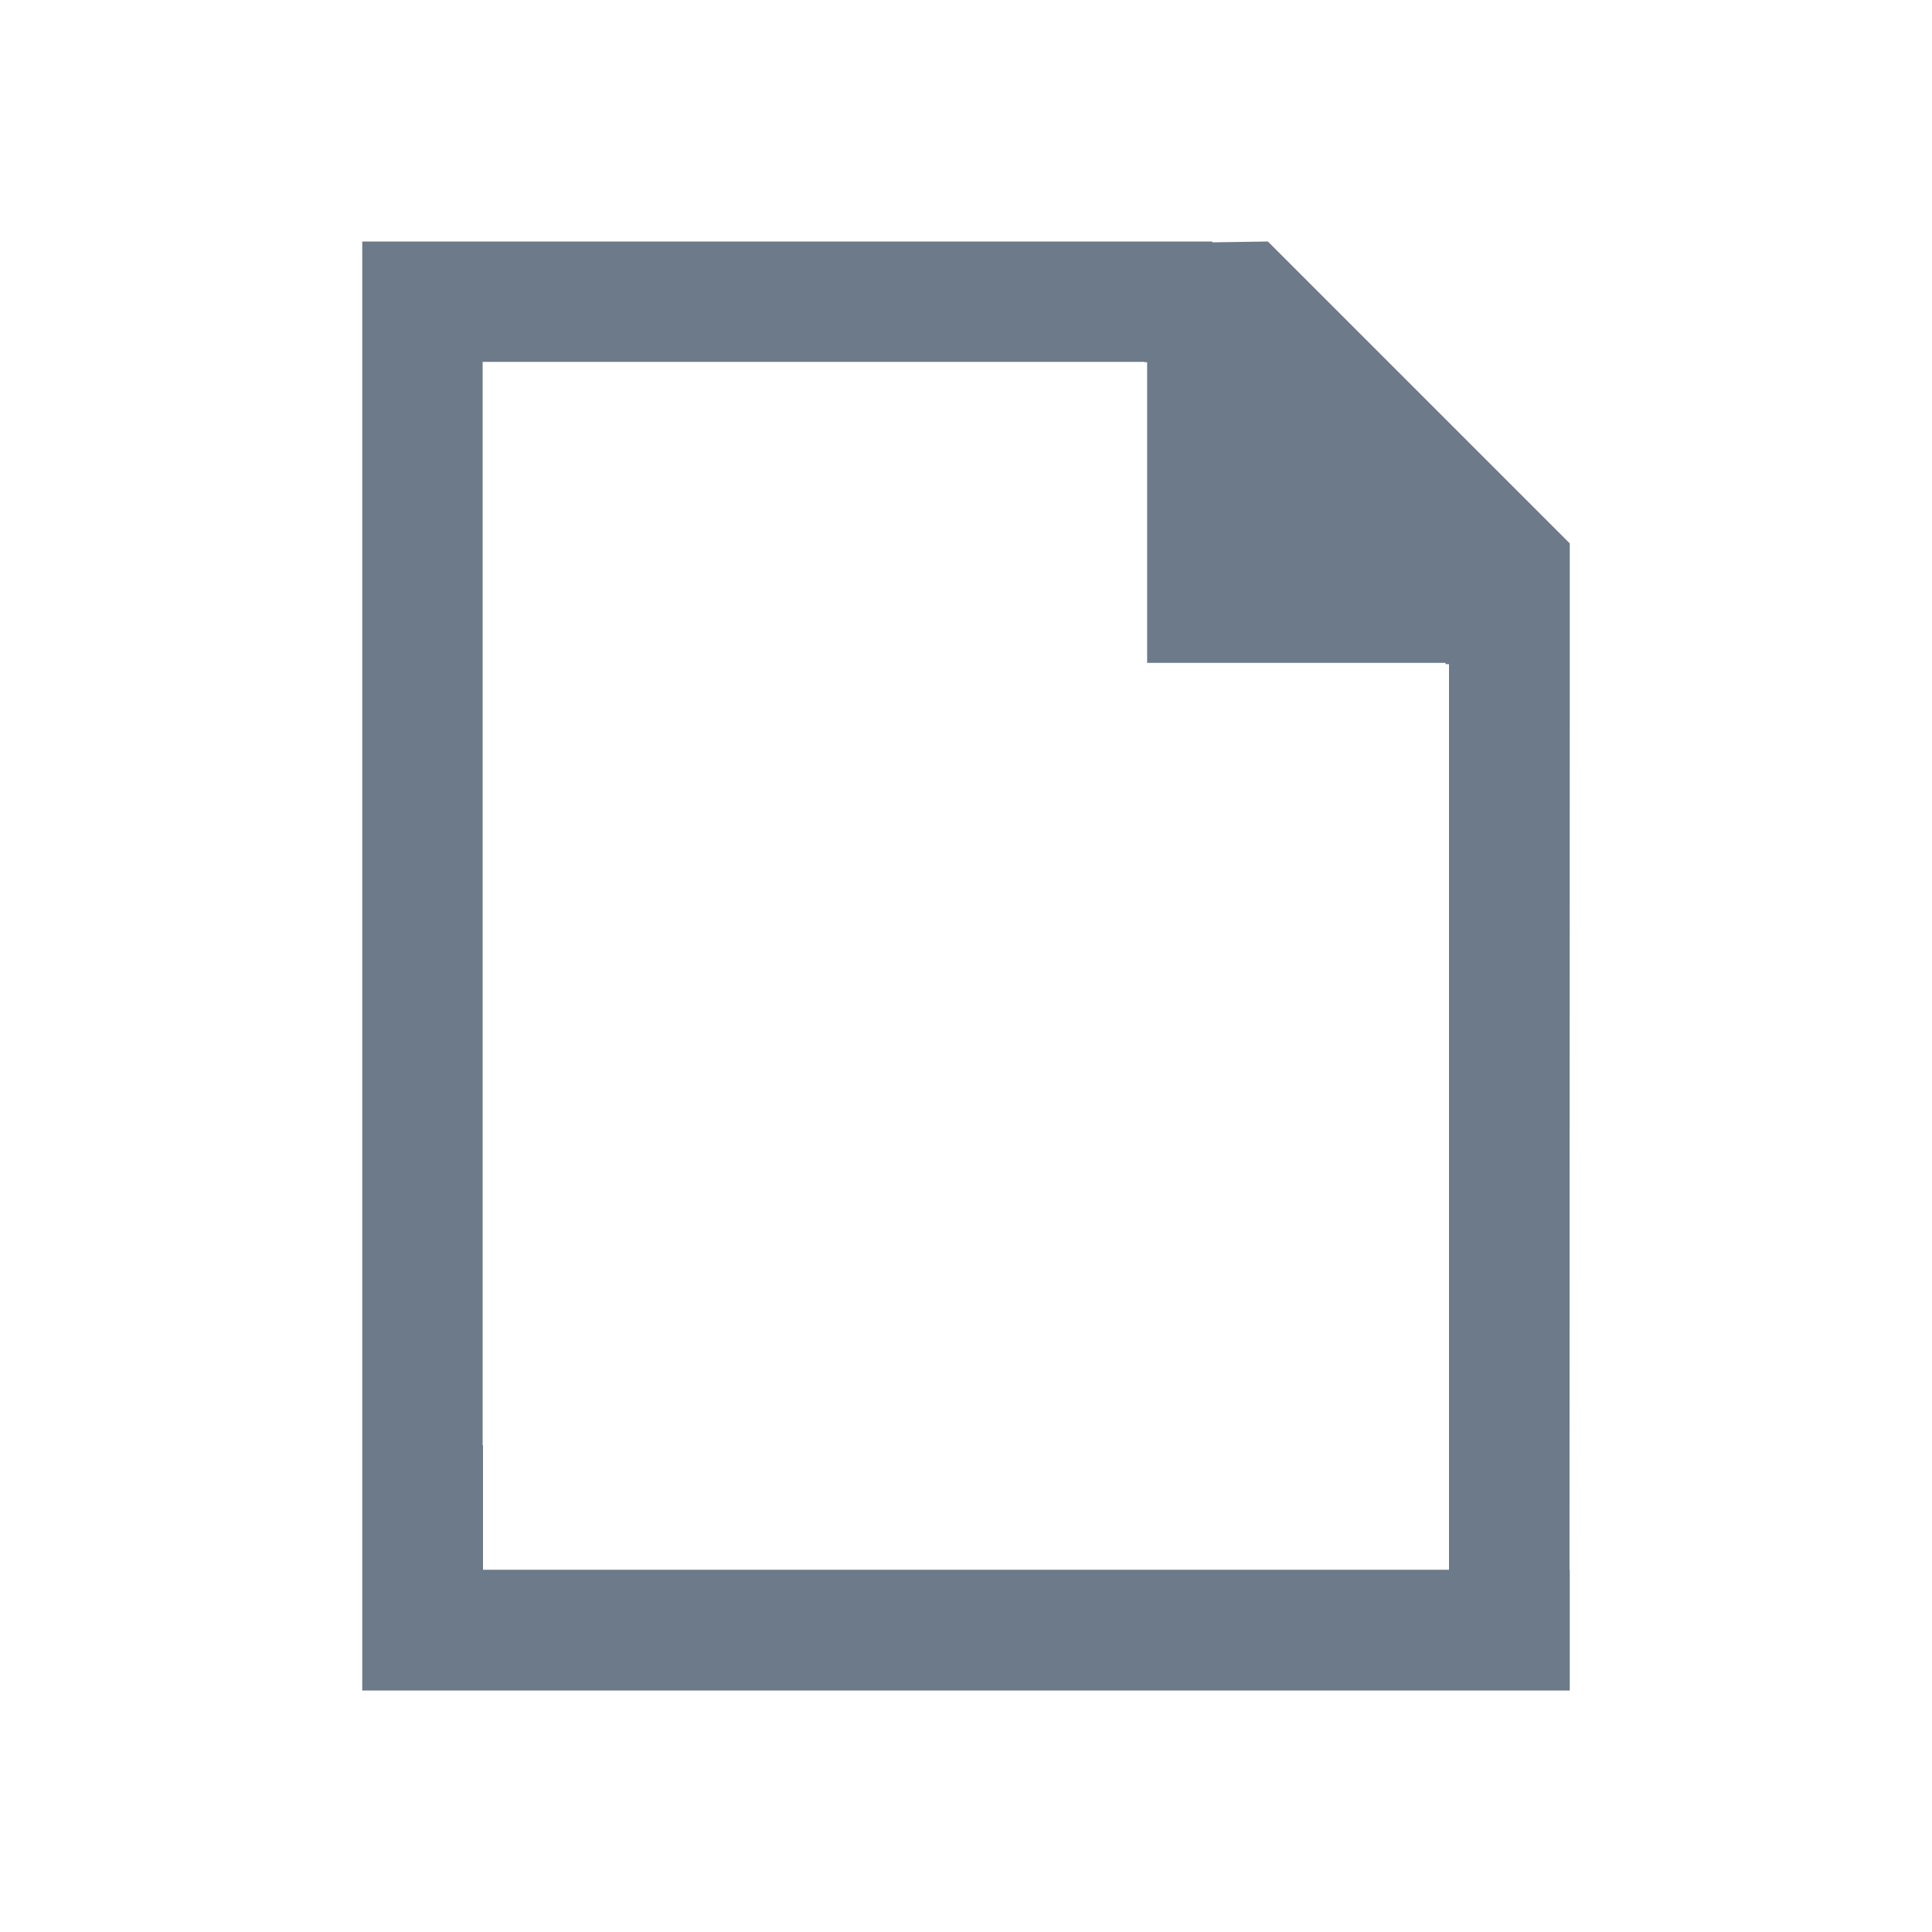
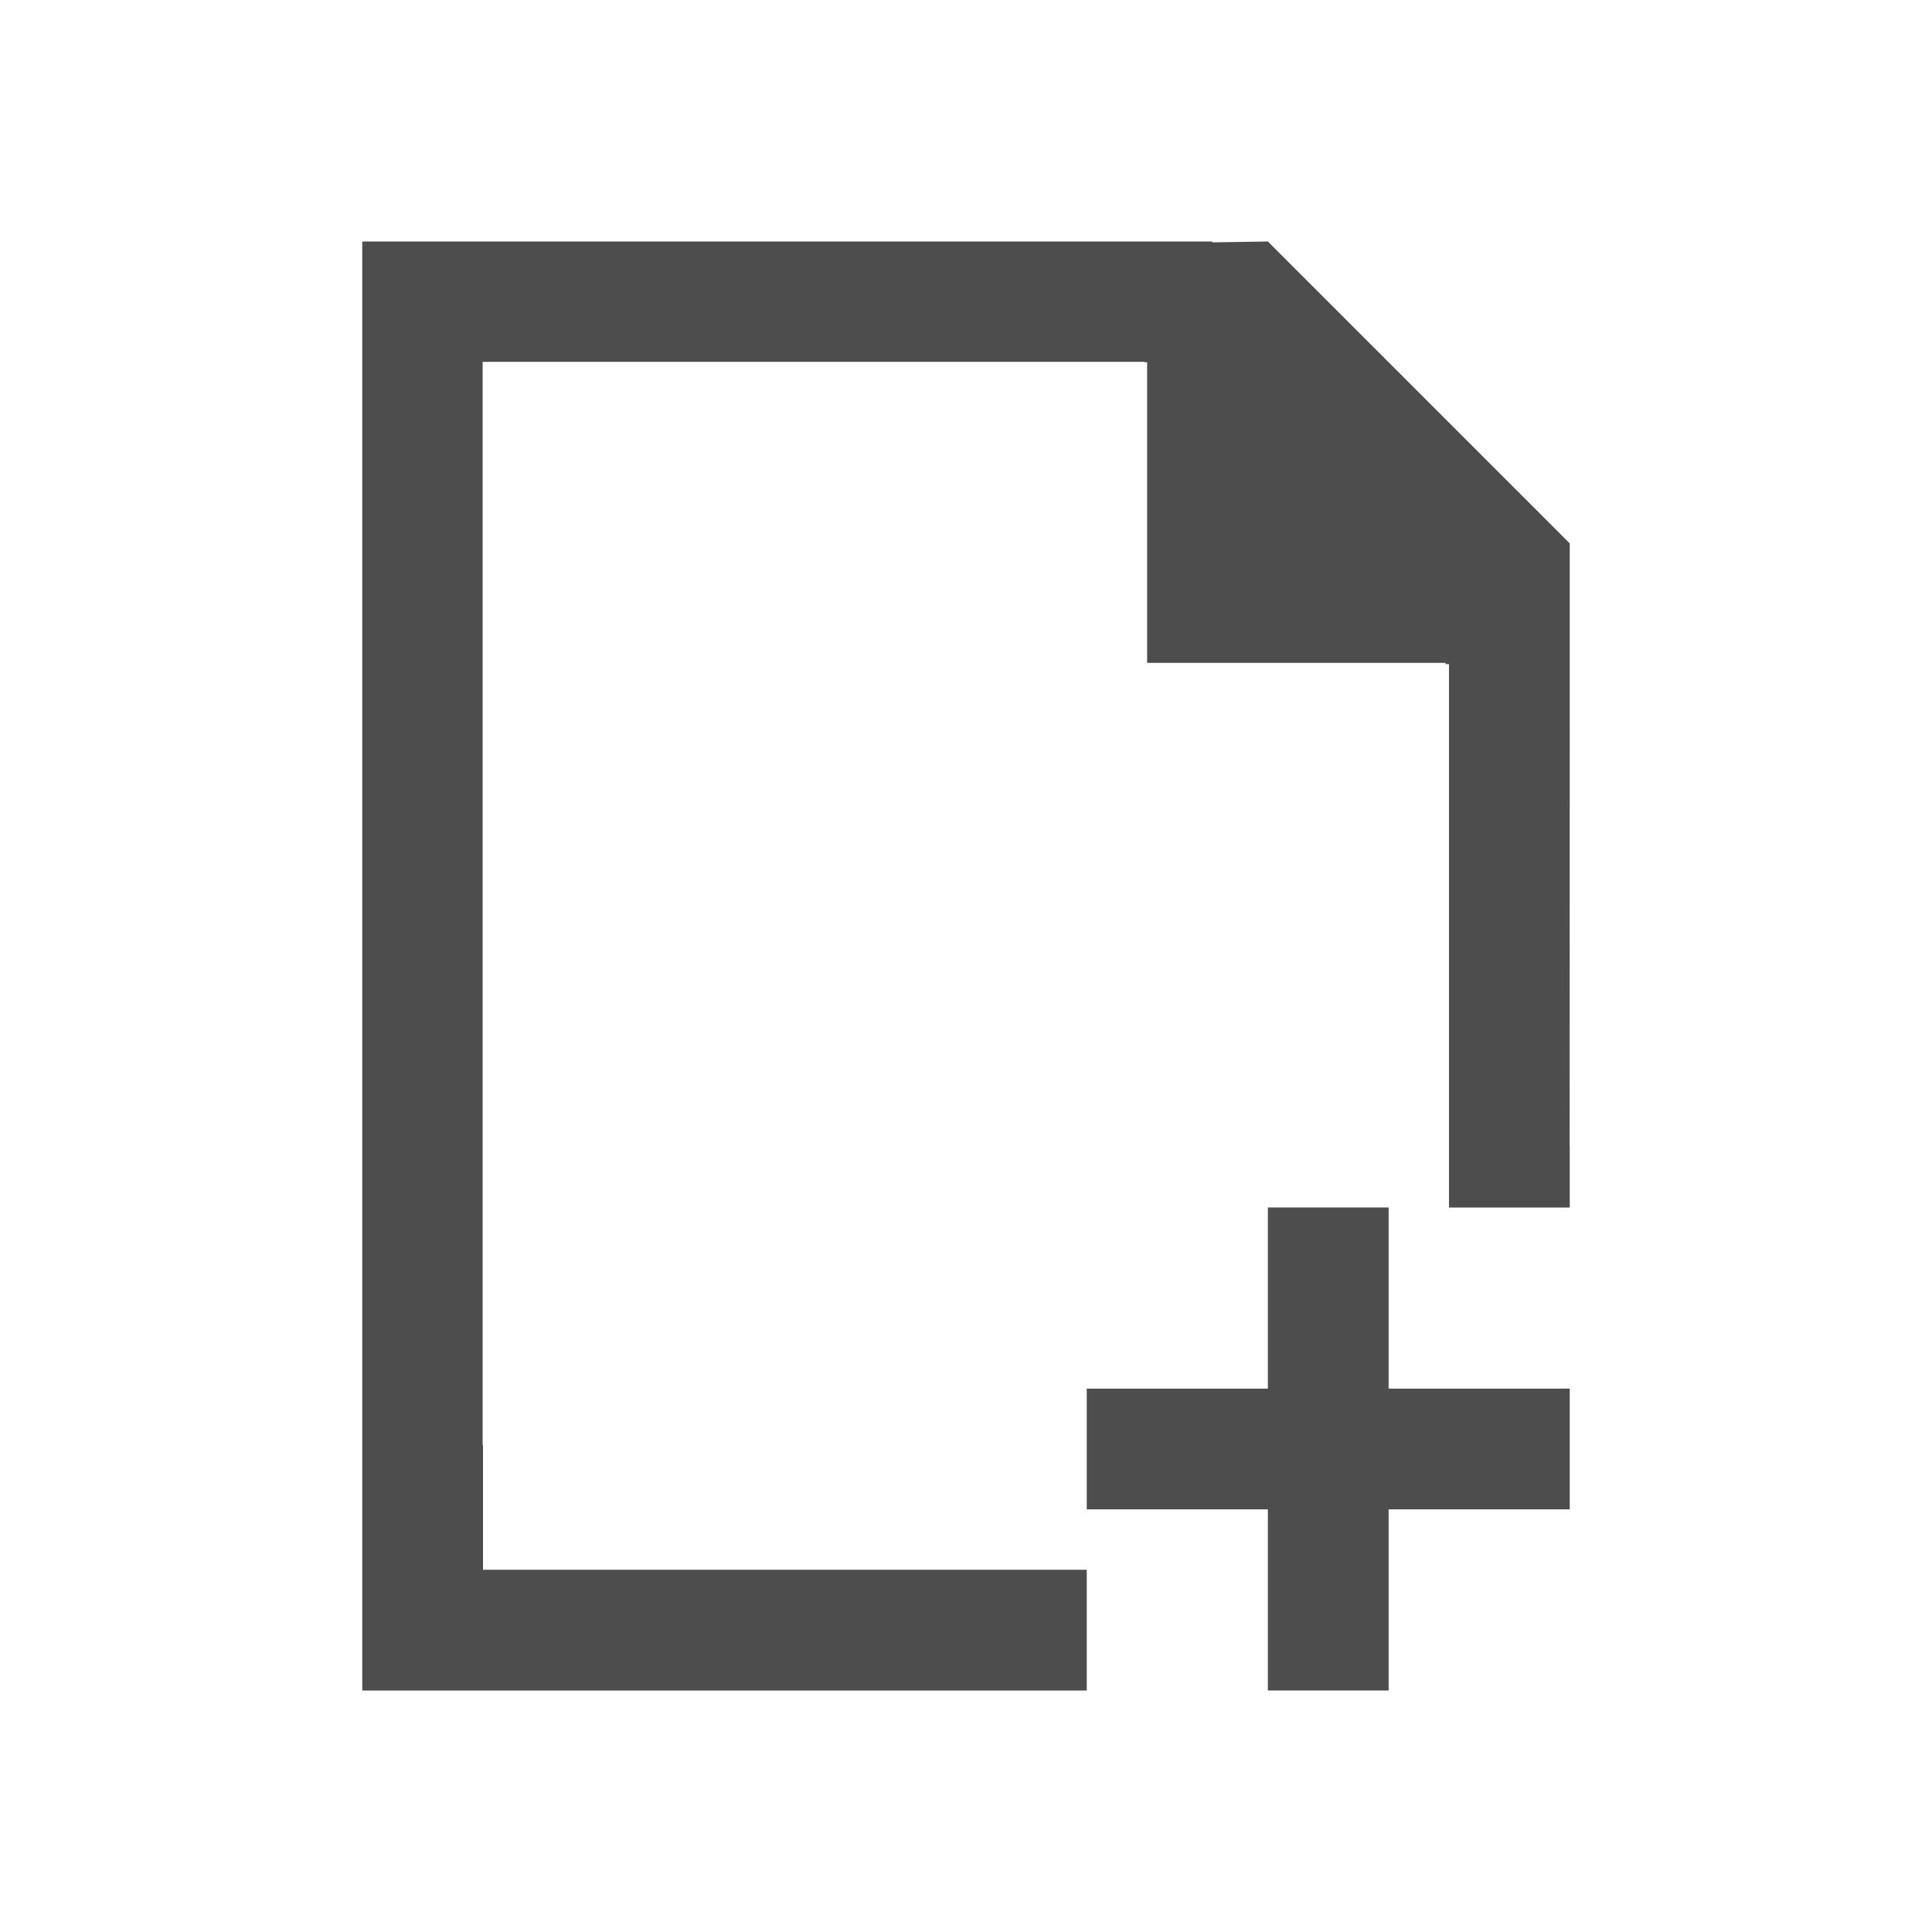
<svg xmlns="http://www.w3.org/2000/svg" width="32" height="32" id="svg3013" version="1.1">
  <defs id="defs3015" />
  <g id="layer1" transform="translate(0,-1020.362)">
    <rect style="fill:#22a7f0;fill-opacity:1;stroke:none" id="rect4035" width="0" height="14.667" x="5.333" y="1033.696" />
-     <path style="fill:#6c7a89;fill-opacity:1;stroke:none" d="M 6,4 6,25 6,25.93 6,26 l 0,1 0,1 20,0 0,-1 0,-1 -0.004,0 L 26,12 26,9 21,4 20.08,4.014 20.08,4 18.709,4 7.744,4 Z m 1.994,1.994 10.965,0 0,0.006 L 19,6 l 0,4.979 4.943,0 0,0.021 0.057,0 0,11 0,3 0,1 L 8,26 8,25.943 8,25 l 0,-1 0,-0.064 -0.006,0 z" transform="translate(0,1020.362)" id="rect4139" />
+     <path style="fill:#4d4d4d;fill-opacity:1;stroke:none" d="M 6 4 L 6 25 L 6 25.93 L 6 26 L 6 27 L 6 28 L 17 28 L 18 28 L 18 26 L 17 26 L 8 26 L 8 25.943 L 8 25 L 8 24 L 8 23.936 L 7.994 23.936 L 7.994 5.994 L 18.959 5.994 L 18.959 6 L 19 6 L 19 10.979 L 23.943 10.979 L 23.943 11 L 24 11 L 24 19 L 24 20 L 26 20 L 26 19 L 25.998 19 L 26 12 L 26 9 L 21 4 L 20.08 4.014 L 20.08 4 L 18.709 4 L 7.744 4 L 6 4 z " transform="translate(0,1020.362)" id="rect4139" />
+     <path style="fill:#4d4d4d;fill-opacity:1;stroke:none;stroke-width:1;stroke-linecap:round;stroke-miterlimit:4;stroke-dasharray:none;stroke-opacity:1" d="M 21 20 L 21 23 L 18 23 L 18 25 L 21 25 L 21 28 L 23 28 L 23 25 L 26 25 L 26 23 L 23 23 L 23 20 L 21 20 z " transform="translate(0,1020.362)" id="rect4136" />
  </g>
</svg>
